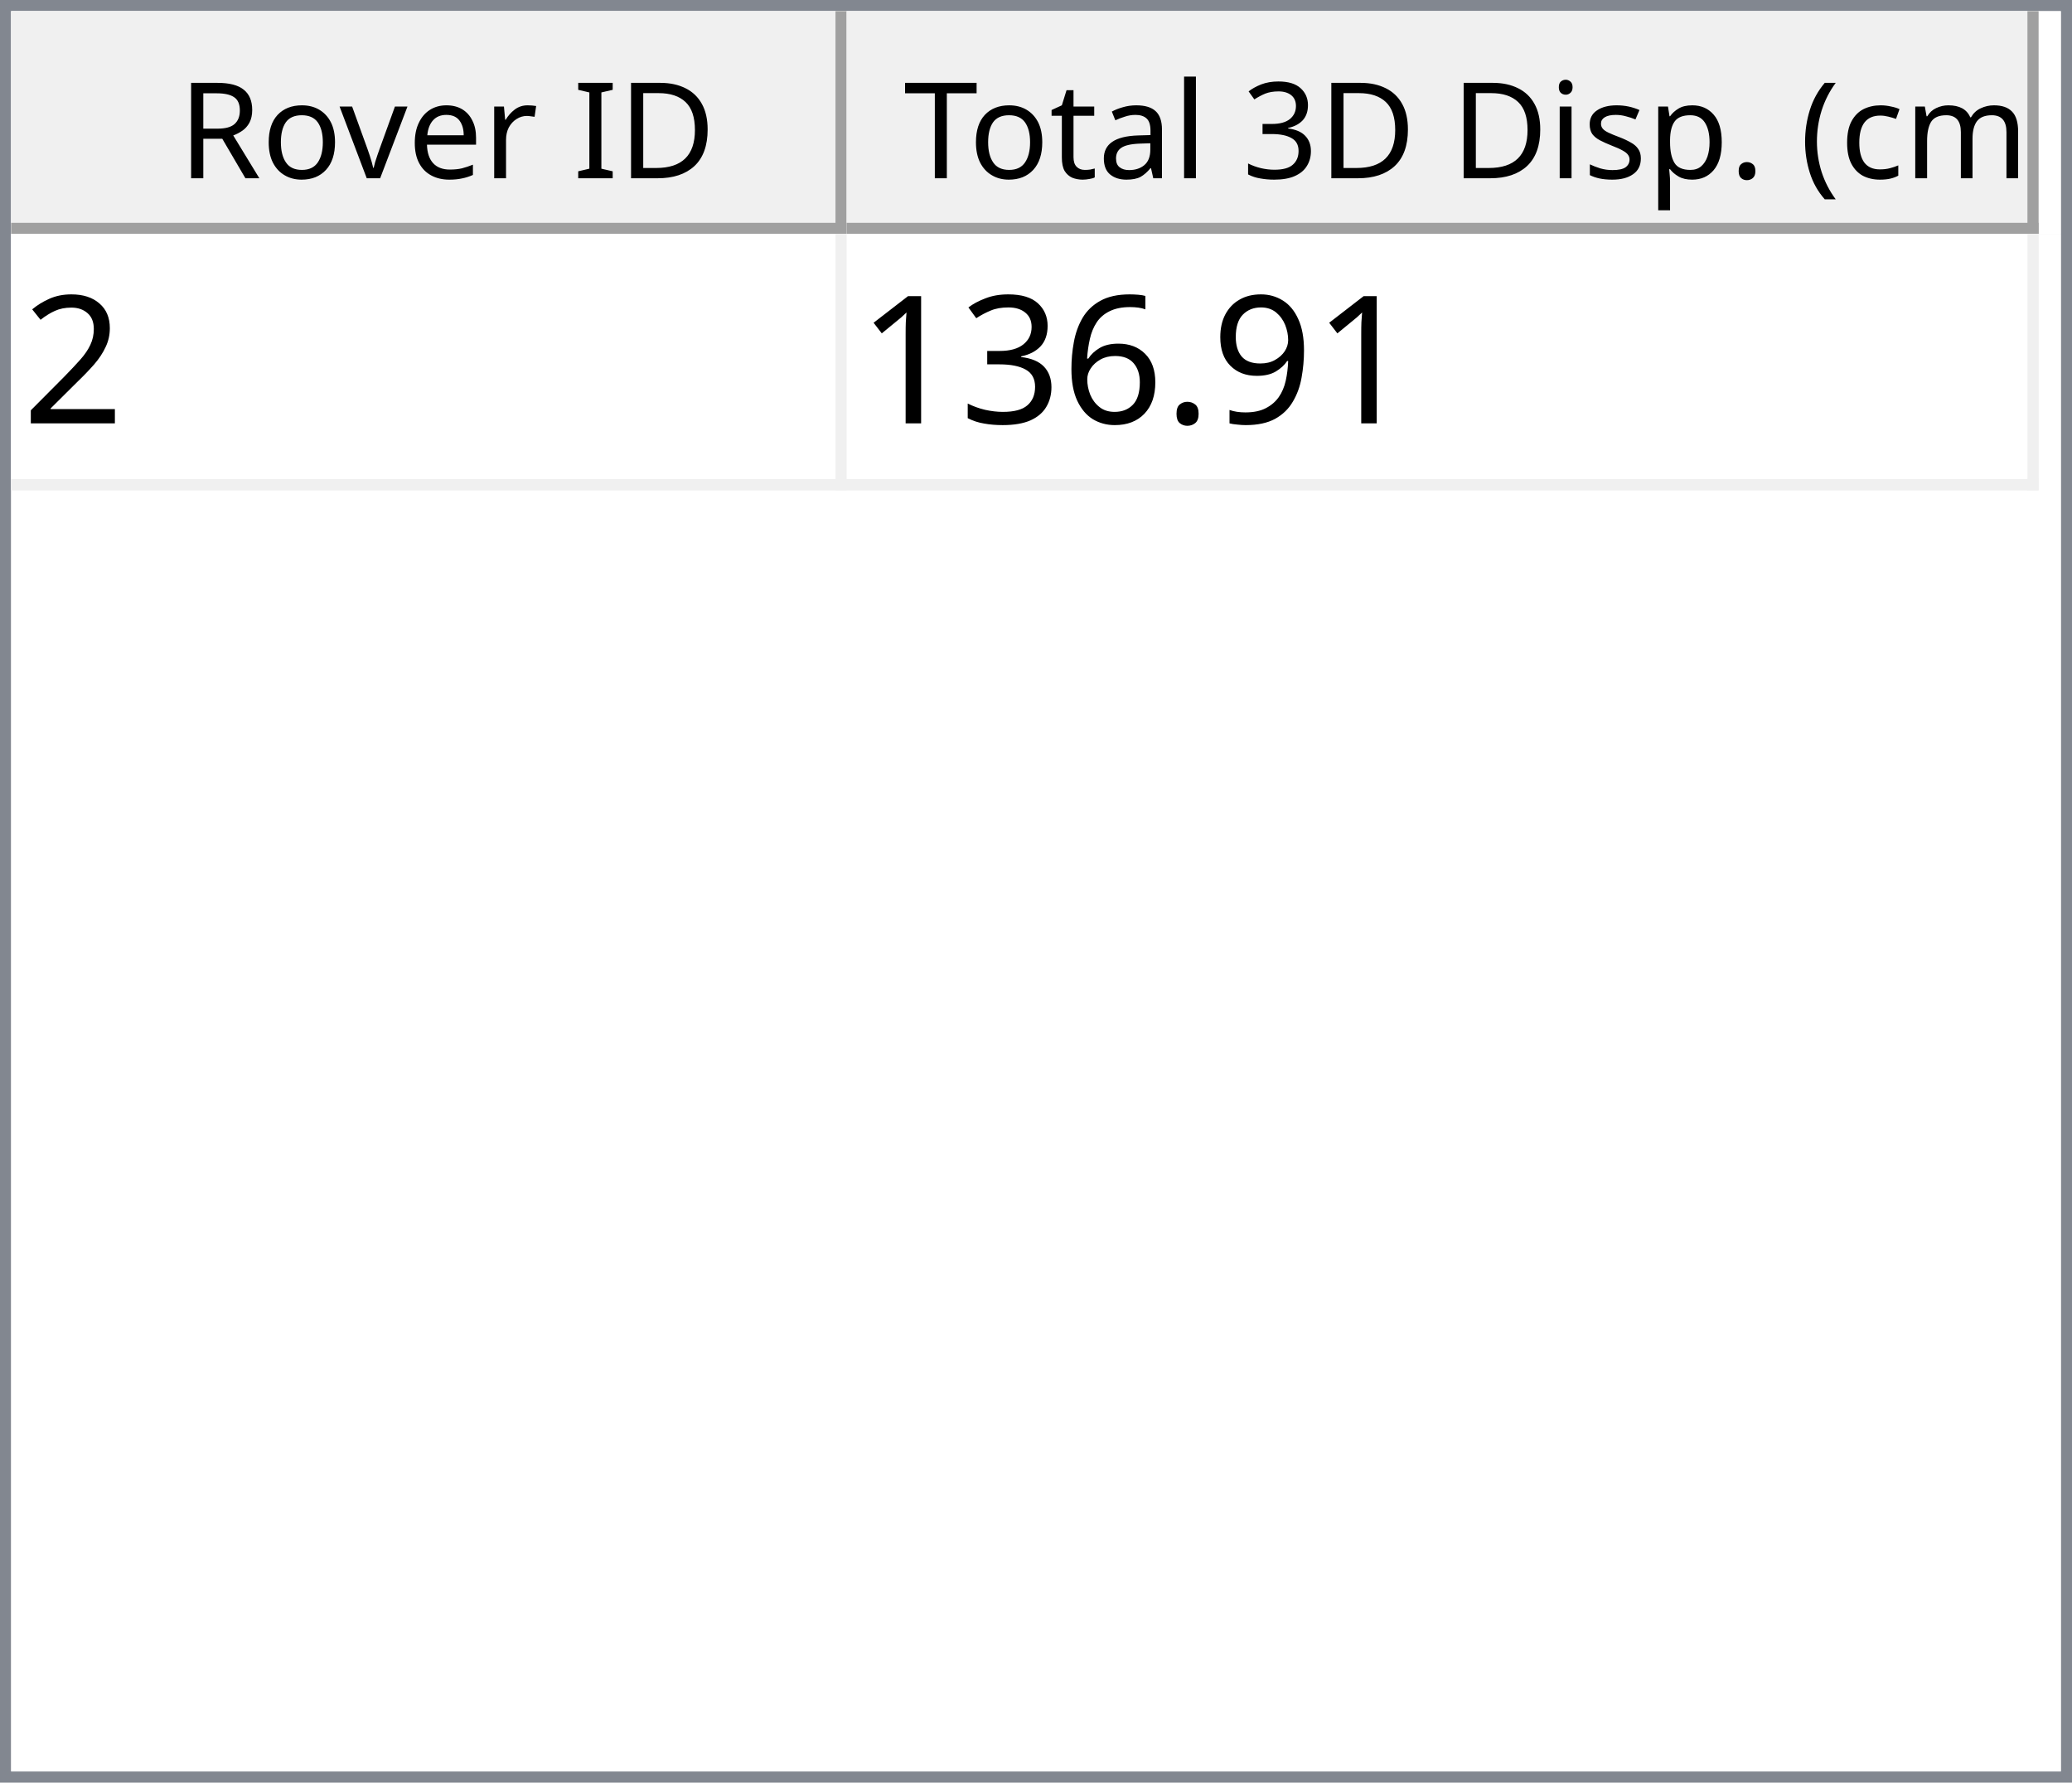
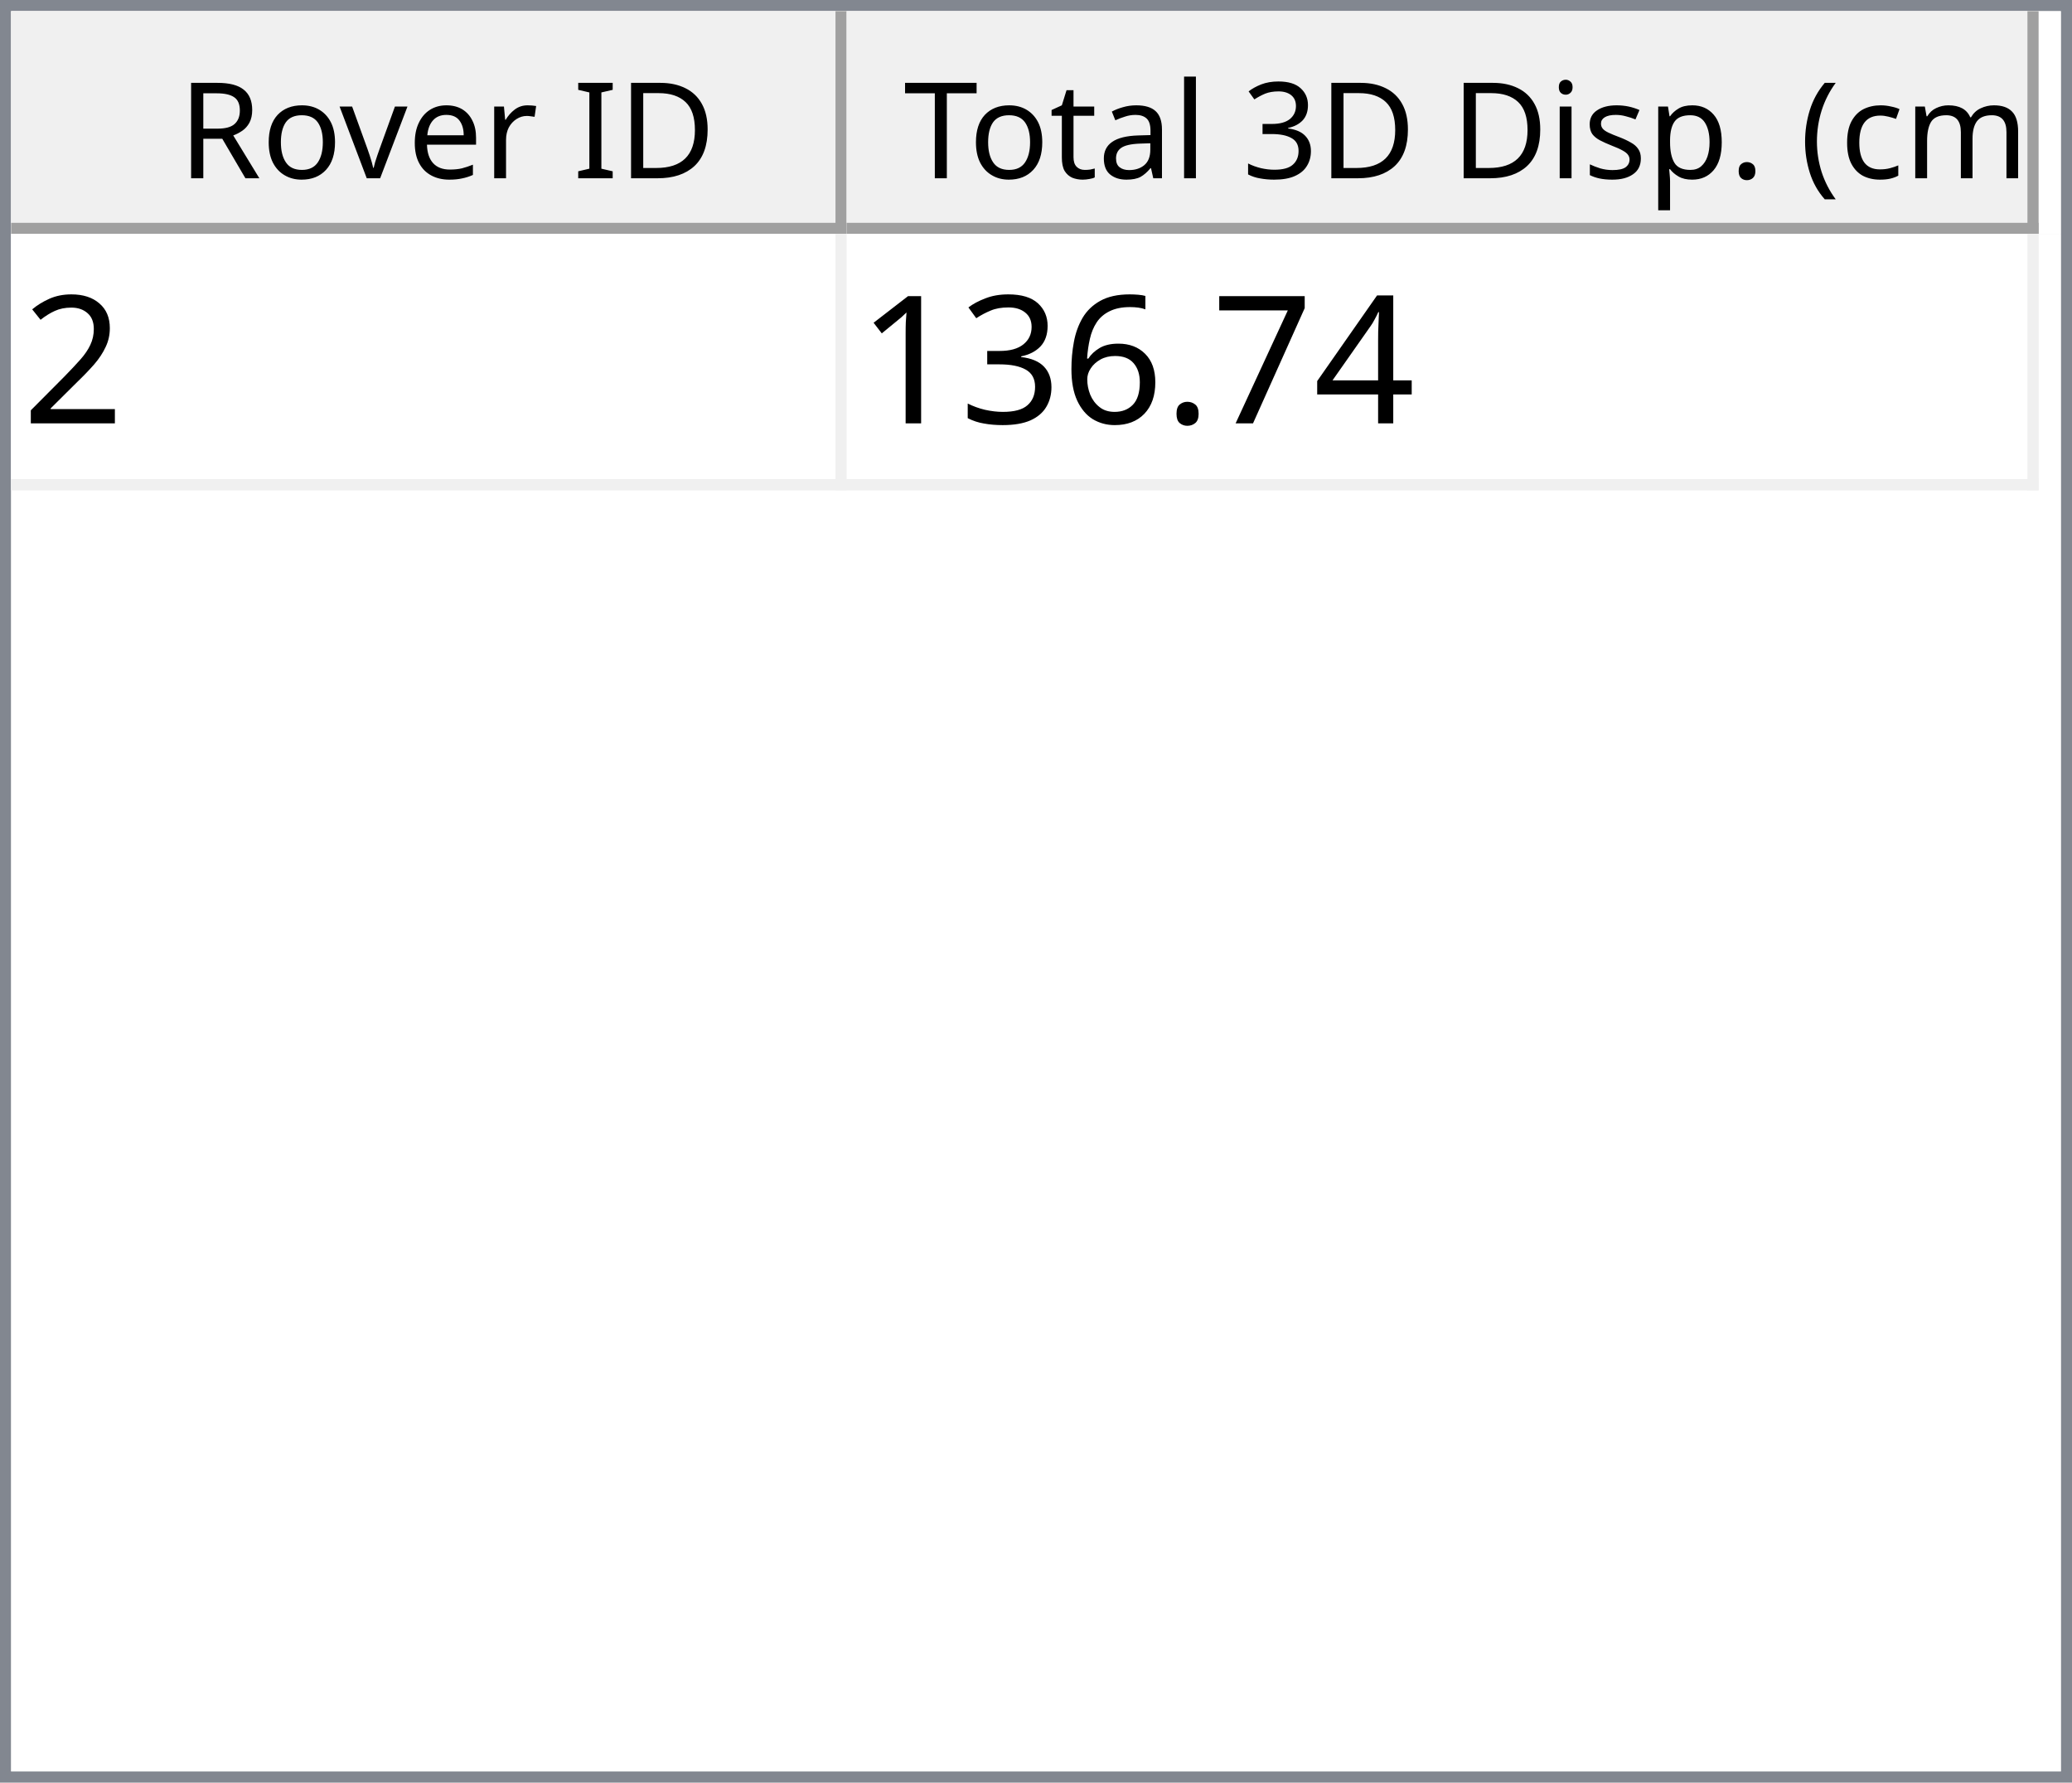
<svg xmlns="http://www.w3.org/2000/svg" style="fill-opacity:1; color-rendering:auto; color-interpolation:auto; text-rendering:auto; stroke:black; stroke-linecap:square; stroke-miterlimit:10; shape-rendering:auto; stroke-opacity:1; fill:black; stroke-dasharray:none; font-weight:normal; stroke-width:1; font-family:'Dialog'; font-style:normal; stroke-linejoin:miter; font-size:12px; stroke-dashoffset:0; image-rendering:auto;" width="186" height="160">
  <defs id="genericDefs" />
  <g>
    <defs id="defs1">
      <clipPath clipPathUnits="userSpaceOnUse" id="clipPath1">
        <path d="M0 0 L186 0 L186 160 L0 160 L0 0 Z" />
      </clipPath>
      <clipPath clipPathUnits="userSpaceOnUse" id="clipPath2">
        <path d="M0 0 L0 160 L186 160 L186 0 Z" />
      </clipPath>
      <clipPath clipPathUnits="userSpaceOnUse" id="clipPath3">
        <path d="M0 0 L0 20 L184 20 L184 0 Z" />
      </clipPath>
      <clipPath clipPathUnits="userSpaceOnUse" id="clipPath4">
        <path d="M0 0 L0 20 L75 20 L75 0 Z" />
      </clipPath>
      <clipPath clipPathUnits="userSpaceOnUse" id="clipPath5">
        <path d="M1 1 L1 19 L74 19 L74 1 Z" />
      </clipPath>
      <clipPath clipPathUnits="userSpaceOnUse" id="clipPath6">
        <path d="M0 0 L0 18 L73 18 L73 0 Z" />
      </clipPath>
      <clipPath clipPathUnits="userSpaceOnUse" id="clipPath7">
        <path d="M-0.5 -0.5 L-0.5 19.5 L74.5 19.5 L74.5 -0.5 Z" />
      </clipPath>
      <clipPath clipPathUnits="userSpaceOnUse" id="clipPath8">
        <path d="M0 0 L0 20 L107 20 L107 0 Z" />
      </clipPath>
      <clipPath clipPathUnits="userSpaceOnUse" id="clipPath9">
        <path d="M1 1 L1 19 L106 19 L106 1 Z" />
      </clipPath>
      <clipPath clipPathUnits="userSpaceOnUse" id="clipPath10">
        <path d="M0 0 L0 18 L105 18 L105 0 Z" />
      </clipPath>
      <clipPath clipPathUnits="userSpaceOnUse" id="clipPath11">
        <path d="M-0.5 -0.5 L-0.5 19.5 L106.5 19.5 L106.5 -0.5 Z" />
      </clipPath>
      <clipPath clipPathUnits="userSpaceOnUse" id="clipPath12">
        <path d="M0 0 L0 138 L184 138 L184 0 Z" />
      </clipPath>
      <clipPath clipPathUnits="userSpaceOnUse" id="clipPath13">
        <path d="M0 0 L0 23 L182 23 L182 0 Z" />
      </clipPath>
      <clipPath clipPathUnits="userSpaceOnUse" id="clipPath14">
        <path d="M-0.5 -0.5 L-0.5 22.5 L181.5 22.5 L181.5 -0.5 Z" />
      </clipPath>
      <clipPath clipPathUnits="userSpaceOnUse" id="clipPath15">
        <path d="M0 0 L0 22 L74 22 L74 0 Z" />
      </clipPath>
      <clipPath clipPathUnits="userSpaceOnUse" id="clipPath16">
        <path d="M0 0 L0 22 L106 22 L106 0 Z" />
      </clipPath>
      <font horiz-adv-x="64.551" id="font1">
        <font-face ascent="107.91" descent="25.098" units-per-em="100" style="font-style:normal; font-family:Segoe UI; font-weight:normal;" />
        <missing-glyph horiz-adv-x="64.551" d="M8.109 0 L8.109 68.266 L56.453 68.266 L56.453 0 L8.109 0 ZM15.328 7.234 L49.219 7.234 L49.219 61.031 L15.328 61.031 L15.328 7.234 Z" />
        <glyph unicode="D" horiz-adv-x="70.117" d="M9.188 0 L9.188 70.016 L28.516 70.016 Q65.531 70.016 65.531 35.891 Q65.531 19.672 55.25 9.836 Q44.969 0 27.734 0 L9.188 0 ZM17.391 62.594 L17.391 7.422 L27.828 7.422 Q41.609 7.422 49.273 14.797 Q56.938 22.172 56.938 35.688 Q56.938 62.594 28.328 62.594 L17.391 62.594 Z" />
        <glyph unicode="I" horiz-adv-x="26.611" d="M17.391 0 L9.188 0 L9.188 70.016 L17.391 70.016 L17.391 0 Z" />
        <glyph unicode=" " horiz-adv-x="27.393" d="" />
        <glyph unicode="r" horiz-adv-x="34.766" d="M34.188 41.891 Q32.078 43.5 28.125 43.5 Q23 43.5 19.555 38.672 Q16.109 33.844 16.109 25.484 L16.109 0 L8.109 0 L8.109 50 L16.109 50 L16.109 39.703 L16.312 39.703 Q18.016 44.969 21.531 47.922 Q25.047 50.875 29.391 50.875 Q32.516 50.875 34.188 50.203 L34.188 41.891 Z" />
        <glyph unicode="e" horiz-adv-x="52.295" d="M48.297 23 L12.984 23 Q13.188 14.656 17.484 10.109 Q21.781 5.562 29.297 5.562 Q37.75 5.562 44.828 11.141 L44.828 3.609 Q38.234 -1.172 27.391 -1.172 Q16.797 -1.172 10.742 5.641 Q4.688 12.453 4.688 24.812 Q4.688 36.469 11.305 43.82 Q17.922 51.172 27.734 51.172 Q37.547 51.172 42.922 44.828 Q48.297 38.484 48.297 27.203 L48.297 23 ZM40.094 29.781 Q40.047 36.719 36.75 40.578 Q33.453 44.438 27.594 44.438 Q21.922 44.438 17.969 40.383 Q14.016 36.328 13.094 29.781 L40.094 29.781 Z" />
        <glyph unicode="v" horiz-adv-x="47.9" d="M47.406 50 L27.484 0 L19.625 0 L0.688 50 L9.469 50 L22.172 13.672 Q23.578 9.672 23.922 6.688 L24.125 6.688 Q24.609 10.453 25.688 13.484 L38.969 50 L47.406 50 Z" />
        <glyph unicode="o" horiz-adv-x="58.594" d="M29 -1.172 Q17.922 -1.172 11.305 5.836 Q4.688 12.844 4.688 24.422 Q4.688 37.016 11.57 44.094 Q18.453 51.172 30.172 51.172 Q41.359 51.172 47.633 44.289 Q53.906 37.406 53.906 25.203 Q53.906 13.234 47.141 6.031 Q40.375 -1.172 29 -1.172 ZM29.594 44.438 Q21.875 44.438 17.383 39.188 Q12.891 33.938 12.891 24.703 Q12.891 15.828 17.43 10.695 Q21.969 5.562 29.594 5.562 Q37.359 5.562 41.531 10.594 Q45.703 15.625 45.703 24.906 Q45.703 34.281 41.531 39.359 Q37.359 44.438 29.594 44.438 Z" />
        <glyph unicode="R" horiz-adv-x="59.814" d="M59.375 0 L49.609 0 L37.891 19.625 Q36.281 22.359 34.766 24.289 Q33.25 26.219 31.664 27.438 Q30.078 28.656 28.25 29.219 Q26.422 29.781 24.125 29.781 L17.391 29.781 L17.391 0 L9.188 0 L9.188 70.016 L30.078 70.016 Q34.672 70.016 38.555 68.867 Q42.438 67.719 45.289 65.375 Q48.141 63.031 49.758 59.547 Q51.375 56.062 51.375 51.375 Q51.375 47.703 50.273 44.656 Q49.172 41.609 47.148 39.211 Q45.125 36.812 42.266 35.133 Q39.406 33.453 35.844 32.516 L35.844 32.328 Q37.594 31.547 38.891 30.547 Q40.188 29.547 41.359 28.18 Q42.531 26.812 43.68 25.078 Q44.828 23.344 46.234 21.047 L59.375 0 ZM17.391 62.594 L17.391 37.203 L28.516 37.203 Q31.594 37.203 34.203 38.133 Q36.812 39.062 38.719 40.797 Q40.625 42.531 41.703 45.047 Q42.781 47.562 42.781 50.688 Q42.781 56.297 39.141 59.445 Q35.5 62.594 28.609 62.594 L17.391 62.594 Z" />
        <glyph unicode=")" horiz-adv-x="30.176" d="M8.297 -15.922 L1.172 -15.922 Q16.406 2.344 16.406 26.812 Q16.406 51.469 1.078 70.016 L8.297 70.016 Q23.531 52.156 23.531 26.703 Q23.531 1.375 8.297 -15.922 Z" />
        <glyph unicode="m" horiz-adv-x="86.133" d="M79.109 0 L71.094 0 L71.094 28.719 Q71.094 37.016 68.531 40.727 Q65.969 44.438 59.906 44.438 Q54.781 44.438 51.195 39.75 Q47.609 35.062 47.609 28.516 L47.609 0 L39.594 0 L39.594 29.688 Q39.594 44.438 28.219 44.438 Q22.953 44.438 19.531 40.016 Q16.109 35.594 16.109 28.516 L16.109 0 L8.109 0 L8.109 50 L16.109 50 L16.109 42.094 L16.312 42.094 Q21.625 51.172 31.844 51.172 Q36.969 51.172 40.773 48.312 Q44.578 45.453 46 40.828 Q51.562 51.172 62.594 51.172 Q79.109 51.172 79.109 30.812 L79.109 0 Z" />
        <glyph unicode="c" horiz-adv-x="46.191" d="M42.188 2.297 Q36.422 -1.172 28.516 -1.172 Q17.828 -1.172 11.258 5.789 Q4.688 12.75 4.688 23.828 Q4.688 36.188 11.766 43.68 Q18.844 51.172 30.672 51.172 Q37.25 51.172 42.281 48.734 L42.281 40.531 Q36.719 44.438 30.375 44.438 Q22.703 44.438 17.797 38.945 Q12.891 33.453 12.891 24.516 Q12.891 15.719 17.508 10.641 Q22.125 5.562 29.891 5.562 Q36.422 5.562 42.188 9.906 L42.188 2.297 Z" />
        <glyph unicode="(" horiz-adv-x="30.176" d="M29.109 -15.922 L21.969 -15.922 Q6.844 1.375 6.844 26.703 Q6.844 52.156 21.969 70.016 L29.203 70.016 Q13.875 51.469 13.875 26.812 Q13.875 2.344 29.109 -15.922 Z" />
        <glyph unicode="." horiz-adv-x="21.68" d="M10.891 -1.078 Q8.641 -1.078 7.055 0.539 Q5.469 2.156 5.469 4.391 Q5.469 6.641 7.055 8.273 Q8.641 9.906 10.891 9.906 Q13.188 9.906 14.797 8.273 Q16.406 6.641 16.406 4.391 Q16.406 2.156 14.797 0.539 Q13.188 -1.078 10.891 -1.078 Z" />
        <glyph unicode="p" horiz-adv-x="58.789" d="M16.312 7.234 L16.109 7.234 L16.109 -23 L8.109 -23 L8.109 50 L16.109 50 L16.109 41.219 L16.312 41.219 Q22.219 51.172 33.594 51.172 Q43.266 51.172 48.688 44.461 Q54.109 37.75 54.109 26.469 Q54.109 13.922 48 6.375 Q41.891 -1.172 31.297 -1.172 Q21.578 -1.172 16.312 7.234 ZM16.109 27.391 L16.109 20.406 Q16.109 14.203 20.141 9.883 Q24.172 5.562 30.375 5.562 Q37.641 5.562 41.773 11.133 Q45.906 16.703 45.906 26.609 Q45.906 34.969 42.047 39.703 Q38.188 44.438 31.594 44.438 Q24.609 44.438 20.359 39.578 Q16.109 34.719 16.109 27.391 Z" />
        <glyph unicode="s" horiz-adv-x="42.432" d="M5.078 1.812 L5.078 10.406 Q11.625 5.562 19.484 5.562 Q30.031 5.562 30.031 12.594 Q30.031 14.594 29.125 15.992 Q28.219 17.391 26.68 18.461 Q25.141 19.531 23.07 20.383 Q21 21.234 18.609 22.172 Q15.281 23.484 12.766 24.828 Q10.25 26.172 8.57 27.859 Q6.891 29.547 6.031 31.695 Q5.172 33.844 5.172 36.719 Q5.172 40.234 6.789 42.945 Q8.406 45.656 11.086 47.484 Q13.766 49.312 17.211 50.242 Q20.656 51.172 24.312 51.172 Q30.812 51.172 35.938 48.922 L35.938 40.828 Q30.422 44.438 23.25 44.438 Q21 44.438 19.195 43.922 Q17.391 43.406 16.094 42.477 Q14.797 41.547 14.086 40.258 Q13.375 38.969 13.375 37.406 Q13.375 35.453 14.086 34.133 Q14.797 32.812 16.164 31.789 Q17.531 30.766 19.484 29.938 Q21.438 29.109 23.922 28.125 Q27.25 26.859 29.883 25.516 Q32.516 24.172 34.375 22.484 Q36.234 20.797 37.234 18.602 Q38.234 16.406 38.234 13.375 Q38.234 9.672 36.602 6.938 Q34.969 4.203 32.234 2.398 Q29.5 0.594 25.93 -0.289 Q22.359 -1.172 18.453 -1.172 Q10.75 -1.172 5.078 1.812 Z" />
        <glyph unicode="i" horiz-adv-x="24.219" d="M12.203 62.703 Q10.062 62.703 8.547 64.164 Q7.031 65.625 7.031 67.875 Q7.031 70.125 8.547 71.609 Q10.062 73.094 12.203 73.094 Q14.406 73.094 15.945 71.609 Q17.484 70.125 17.484 67.875 Q17.484 65.719 15.945 64.211 Q14.406 62.703 12.203 62.703 ZM16.109 0 L8.109 0 L8.109 50 L16.109 50 L16.109 0 Z" />
        <glyph unicode="3" horiz-adv-x="53.906" d="M46.531 19.828 Q46.531 15.094 44.75 11.211 Q42.969 7.328 39.719 4.57 Q36.469 1.812 31.93 0.297 Q27.391 -1.219 21.922 -1.219 Q11.922 -1.219 6 2.594 L6 11.188 Q13.094 5.609 22.219 5.609 Q25.875 5.609 28.828 6.539 Q31.781 7.469 33.906 9.227 Q36.031 10.984 37.18 13.477 Q38.328 15.969 38.328 19.094 Q38.328 32.812 18.797 32.812 L12.984 32.812 L12.984 39.594 L18.5 39.594 Q35.797 39.594 35.797 52.484 Q35.797 64.406 22.609 64.406 Q15.188 64.406 8.688 59.422 L8.688 67.188 Q15.375 71.188 24.609 71.188 Q29 71.188 32.57 69.969 Q36.141 68.75 38.68 66.555 Q41.219 64.359 42.609 61.281 Q44 58.203 44 54.5 Q44 40.672 30.031 36.719 L30.031 36.531 Q33.594 36.141 36.625 34.797 Q39.656 33.453 41.852 31.305 Q44.047 29.156 45.289 26.25 Q46.531 23.344 46.531 19.828 Z" />
        <glyph unicode="l" horiz-adv-x="24.219" d="M16.109 0 L8.109 0 L8.109 74.031 L16.109 74.031 L16.109 0 Z" />
        <glyph unicode="a" horiz-adv-x="50.879" d="M43.891 0 L35.891 0 L35.891 7.812 L35.688 7.812 Q30.469 -1.172 20.312 -1.172 Q12.844 -1.172 8.617 2.781 Q4.391 6.734 4.391 13.281 Q4.391 27.297 20.906 29.594 L35.891 31.688 Q35.891 44.438 25.594 44.438 Q16.547 44.438 9.281 38.281 L9.281 46.484 Q16.656 51.172 26.266 51.172 Q43.891 51.172 43.891 32.516 L43.891 0 ZM35.891 25.297 L23.828 23.641 Q18.266 22.859 15.43 20.875 Q12.594 18.891 12.594 13.875 Q12.594 10.203 15.211 7.883 Q17.828 5.562 22.172 5.562 Q28.125 5.562 32.008 9.742 Q35.891 13.922 35.891 20.312 L35.891 25.297 Z" />
        <glyph unicode="t" horiz-adv-x="33.887" d="M31.297 0.484 Q28.469 -1.078 23.828 -1.078 Q10.688 -1.078 10.688 13.578 L10.688 43.172 L2.094 43.172 L2.094 50 L10.688 50 L10.688 62.203 L18.703 64.797 L18.703 50 L31.297 50 L31.297 43.172 L18.703 43.172 L18.703 14.984 Q18.703 9.969 20.414 7.82 Q22.125 5.672 26.078 5.672 Q29.109 5.672 31.297 7.328 L31.297 0.484 Z" />
        <glyph unicode="T" horiz-adv-x="52.393" d="M50.594 62.594 L30.375 62.594 L30.375 0 L22.172 0 L22.172 62.594 L2 62.594 L2 70.016 L50.594 70.016 L50.594 62.594 Z" />
      </font>
      <font horiz-adv-x="75.0" id="font2">
        <font-face ascent="100.537" descent="21.973" units-per-em="100" style="font-style:normal; font-family:sans-serif; font-weight:normal;" />
        <missing-glyph horiz-adv-x="75.0" d="M12.5 0 L12.5 62.5 L62.5 62.5 L62.5 0 L12.5 0 ZM14.062 1.562 L60.938 1.562 L60.938 60.938 L14.062 60.938 L14.062 1.562 Z" />
        <glyph unicode="2" horiz-adv-x="55.615" d="M50.344 8.453 L50.344 0 L3.031 0 Q2.938 3.172 4.047 6.109 Q5.859 10.938 9.836 15.625 Q13.812 20.312 21.344 26.469 Q33.016 36.031 37.117 41.625 Q41.219 47.219 41.219 52.203 Q41.219 57.422 37.477 61.008 Q33.734 64.594 27.734 64.594 Q21.391 64.594 17.578 60.789 Q13.766 56.984 13.719 50.25 L4.688 51.172 Q5.609 61.281 11.664 66.578 Q17.719 71.875 27.938 71.875 Q38.234 71.875 44.242 66.164 Q50.25 60.453 50.25 52 Q50.25 47.703 48.492 43.555 Q46.734 39.406 42.656 34.812 Q38.578 30.219 29.109 22.219 Q21.188 15.578 18.945 13.211 Q16.703 10.844 15.234 8.453 L50.344 8.453 Z" />
-         <glyph unicode="9" horiz-adv-x="55.615" d="M5.469 16.547 L13.922 17.328 Q14.984 11.375 18.016 8.688 Q21.047 6 25.781 6 Q29.828 6 32.883 7.859 Q35.938 9.719 37.891 12.82 Q39.844 15.922 41.164 21.195 Q42.484 26.469 42.484 31.938 Q42.484 32.516 42.438 33.688 Q39.797 29.5 35.234 26.883 Q30.672 24.266 25.344 24.266 Q16.453 24.266 10.305 30.711 Q4.156 37.156 4.156 47.703 Q4.156 58.594 10.578 65.234 Q17 71.875 26.656 71.875 Q33.641 71.875 39.43 68.117 Q45.219 64.359 48.219 57.398 Q51.219 50.438 51.219 37.25 Q51.219 23.531 48.242 15.406 Q45.266 7.281 39.383 3.031 Q33.5 -1.219 25.594 -1.219 Q17.188 -1.219 11.867 3.445 Q6.547 8.109 5.469 16.547 ZM41.453 48.141 Q41.453 55.719 37.43 60.156 Q33.406 64.594 27.734 64.594 Q21.875 64.594 17.531 59.812 Q13.188 55.031 13.188 47.406 Q13.188 40.578 17.312 36.305 Q21.438 32.031 27.484 32.031 Q33.594 32.031 37.523 36.305 Q41.453 40.578 41.453 48.141 Z" />
+         <glyph unicode="4" horiz-adv-x="55.615" d="M32.328 0 L32.328 17.141 L1.266 17.141 L1.266 25.203 L33.938 71.578 L41.109 71.578 L41.109 25.203 L50.781 25.203 L50.781 17.141 L41.109 17.141 L41.109 0 L32.328 0 ZM32.328 25.203 L32.328 57.469 L9.906 25.203 L32.328 25.203 Z" />
+         <glyph unicode="7" horiz-adv-x="55.615" d="M4.734 62.203 L4.734 70.656 L51.078 70.656 L51.078 63.812 Q44.234 56.547 37.523 44.484 Q30.812 32.422 27.156 19.672 Q24.516 10.688 23.781 0 L14.75 0 Q14.891 8.453 18.062 20.414 Q21.234 32.375 27.172 43.484 Q33.109 54.594 39.797 62.203 L4.734 62.203 Z" />
        <glyph unicode="." horiz-adv-x="27.783" d="M9.078 0 L9.078 10.016 L19.094 10.016 L19.094 0 L9.078 0 Z" />
        <glyph unicode="6" horiz-adv-x="55.615" d="M49.75 54.047 L41.016 53.375 Q39.844 58.547 37.703 60.891 Q34.125 64.656 28.906 64.656 Q24.703 64.656 21.531 62.312 Q17.391 59.281 14.992 53.469 Q12.594 47.656 12.5 36.922 Q15.672 41.75 20.266 44.094 Q24.859 46.438 29.891 46.438 Q38.672 46.438 44.852 39.969 Q51.031 33.5 51.031 23.25 Q51.031 16.5 48.125 10.719 Q45.219 4.938 40.141 1.859 Q35.062 -1.219 28.609 -1.219 Q17.625 -1.219 10.695 6.859 Q3.766 14.938 3.766 33.5 Q3.766 54.25 11.422 63.672 Q18.109 71.875 29.438 71.875 Q37.891 71.875 43.289 67.141 Q48.688 62.406 49.75 54.047 ZM13.875 23.188 Q13.875 18.656 15.797 14.508 Q17.719 10.359 21.188 8.18 Q24.656 6 28.469 6 Q34.031 6 38.039 10.492 Q42.047 14.984 42.047 22.703 Q42.047 30.125 38.086 34.398 Q34.125 38.672 28.125 38.672 Q22.172 38.672 18.023 34.398 Q13.875 30.125 13.875 23.188 Z" />
        <glyph unicode="3" horiz-adv-x="55.615" d="M4.203 18.891 L12.984 20.062 Q14.5 12.594 18.141 9.297 Q21.781 6 27 6 Q33.203 6 37.477 10.297 Q41.75 14.594 41.75 20.953 Q41.75 27 37.797 30.93 Q33.844 34.859 27.734 34.859 Q25.25 34.859 21.531 33.891 L22.516 41.609 Q23.391 41.5 23.922 41.5 Q29.547 41.5 34.039 44.43 Q38.531 47.359 38.531 53.469 Q38.531 58.297 35.258 61.477 Q31.984 64.656 26.812 64.656 Q21.688 64.656 18.266 61.43 Q14.844 58.203 13.875 51.766 L5.078 53.328 Q6.688 62.156 12.398 67.016 Q18.109 71.875 26.609 71.875 Q32.469 71.875 37.398 69.359 Q42.328 66.844 44.945 62.5 Q47.562 58.156 47.562 53.266 Q47.562 48.641 45.07 44.828 Q42.578 41.016 37.703 38.766 Q44.047 37.312 47.562 32.695 Q51.078 28.078 51.078 21.141 Q51.078 11.766 44.242 5.25 Q37.406 -1.266 26.953 -1.266 Q17.531 -1.266 11.305 4.352 Q5.078 9.969 4.203 18.891 Z" />
        <glyph unicode="1" horiz-adv-x="55.615" d="M37.25 0 L28.469 0 L28.469 56 Q25.297 52.984 20.141 49.953 Q14.984 46.922 10.891 45.406 L10.891 53.906 Q18.266 57.375 23.781 62.305 Q29.297 67.234 31.594 71.875 L37.25 71.875 L37.25 0 Z" />
      </font>
    </defs>
    <g style="fill:white; stroke:white;">
      <rect x="0" y="0" width="186" style="clip-path:url(#clipPath1); stroke:none;" height="160" />
    </g>
    <g style="fill:white; text-rendering:optimizeSpeed; color-rendering:optimizeSpeed; image-rendering:optimizeSpeed; shape-rendering:crispEdges; stroke:white; color-interpolation:sRGB;">
      <rect x="0" width="186" height="160" y="0" style="stroke:none;" />
      <path style="stroke:none;" d="M0 160 L186 160 L186 0 L0 0 Z" />
    </g>
    <g style="fill:rgb(240,240,240); font-family:'Segoe UI'; stroke:rgb(240,240,240);">
      <rect x="0" y="0" width="186" style="clip-path:url(#clipPath2); stroke:none;" height="160" />
    </g>
    <g style="fill:rgb(130,135,144); font-family:'Segoe UI'; stroke:rgb(130,135,144);">
      <path d="M0 0 L186 0 L186 160 L0 160 L0 0 ZM1 1 L185 1 L185 159 L1 159 L1 1 Z" style="fill-rule:evenodd; clip-path:url(#clipPath2); stroke:none;" />
    </g>
    <g style="fill:white; font-family:'Segoe UI'; stroke:white;" transform="translate(1,1)">
      <rect x="0" y="0" width="184" style="clip-path:url(#clipPath3); stroke:none;" height="20" />
    </g>
    <g style="fill:rgb(240,240,240); font-family:'Segoe UI'; stroke:rgb(240,240,240);" transform="translate(1,1)">
      <rect x="0" y="0" width="75" style="clip-path:url(#clipPath4); stroke:none;" height="20" />
    </g>
    <g style="font-family:'Segoe UI';" transform="translate(2,2)">
      <text x="14" xml:space="preserve" y="14" style="clip-path:url(#clipPath6); stroke:none;">Rover ID</text>
    </g>
    <g style="fill:rgb(160,160,160); font-family:'Segoe UI'; stroke:rgb(160,160,160); stroke-linejoin:bevel;" transform="translate(1.5,1.5)">
      <line x1="74" x2="74" y1="0" style="fill:none; clip-path:url(#clipPath7);" y2="19" />
    </g>
    <g style="fill:rgb(160,160,160); font-family:'Segoe UI'; stroke:rgb(160,160,160); stroke-linejoin:bevel;" transform="matrix(1,0,0,1,1,1) translate(0.5,0.5)">
      <line x1="0" x2="74" y1="19" style="fill:none; clip-path:url(#clipPath7);" y2="19" />
    </g>
    <g style="fill:rgb(240,240,240); font-family:'Segoe UI'; stroke:rgb(240,240,240);" transform="translate(76,1)">
      <rect x="0" y="0" width="107" style="clip-path:url(#clipPath8); stroke:none;" height="20" />
    </g>
    <g style="font-family:'Segoe UI';" transform="translate(77,2)">
      <text x="1" xml:space="preserve" y="14" style="clip-path:url(#clipPath10); stroke:none;"> Total 3D Disp. (cm)</text>
    </g>
    <g style="fill:rgb(160,160,160); font-family:'Segoe UI'; stroke:rgb(160,160,160); stroke-linejoin:bevel;" transform="translate(76.5,1.5)">
      <line x1="106" x2="106" y1="0" style="fill:none; clip-path:url(#clipPath11);" y2="19" />
    </g>
    <g style="fill:rgb(160,160,160); font-family:'Segoe UI'; stroke:rgb(160,160,160); stroke-linejoin:bevel;" transform="matrix(1,0,0,1,76,1) translate(0.5,0.5)">
      <line x1="0" x2="106" y1="19" style="fill:none; clip-path:url(#clipPath11);" y2="19" />
    </g>
    <g style="fill:white; font-family:'Segoe UI'; stroke:white;" transform="translate(1,21)">
      <rect x="0" y="0" width="184" style="clip-path:url(#clipPath12); stroke:none;" height="138" />
    </g>
    <g style="fill:rgb(240,240,240); font-size:16px; font-family:sans-serif; stroke:rgb(240,240,240);" transform="translate(1,21)">
      <rect x="0" y="0" width="182" style="clip-path:url(#clipPath13); stroke:none;" height="23" />
      <line transform="translate(0.5,0.5)" x1="0" x2="181" y1="22" style="clip-path:url(#clipPath14); fill:none; stroke-linejoin:bevel;" y2="22" />
    </g>
    <g transform="matrix(1,0,0,1,1,21) translate(0.5,0.5)" style="fill:rgb(240,240,240); font-size:16px; font-family:sans-serif; stroke:rgb(240,240,240); stroke-linejoin:bevel;">
      <line x1="74" x2="74" y1="0" style="fill:none; clip-path:url(#clipPath14);" y2="22" />
    </g>
    <g transform="matrix(1,0,0,1,1,21) translate(0.5,0.5)" style="fill:rgb(240,240,240); font-size:16px; font-family:sans-serif; stroke:rgb(240,240,240); stroke-linejoin:bevel;">
      <line x1="181" x2="181" y1="0" style="fill:none; clip-path:url(#clipPath14);" y2="22" />
    </g>
    <g style="fill:white; font-size:16px; font-family:sans-serif; stroke:white;" transform="matrix(1,0,0,1,1,21)">
      <rect x="0" y="0" width="74" style="clip-path:url(#clipPath15); stroke:none;" height="22" />
      <text x="1" y="17" style="fill:black; clip-path:url(#clipPath15); stroke:none;" xml:space="preserve">2</text>
    </g>
    <g style="fill:white; font-size:16px; font-family:sans-serif; stroke:white;" transform="matrix(1,0,0,1,1,21) translate(75,0)">
      <rect x="0" y="0" width="106" style="clip-path:url(#clipPath16); stroke:none;" height="22" />
-       <text x="1" y="17" style="fill:black; clip-path:url(#clipPath16); stroke:none;" xml:space="preserve">136.91</text>
+       <text x="1" y="17" style="fill:black; clip-path:url(#clipPath16); stroke:none;" xml:space="preserve">136.74</text>
    </g>
  </g>
</svg>
